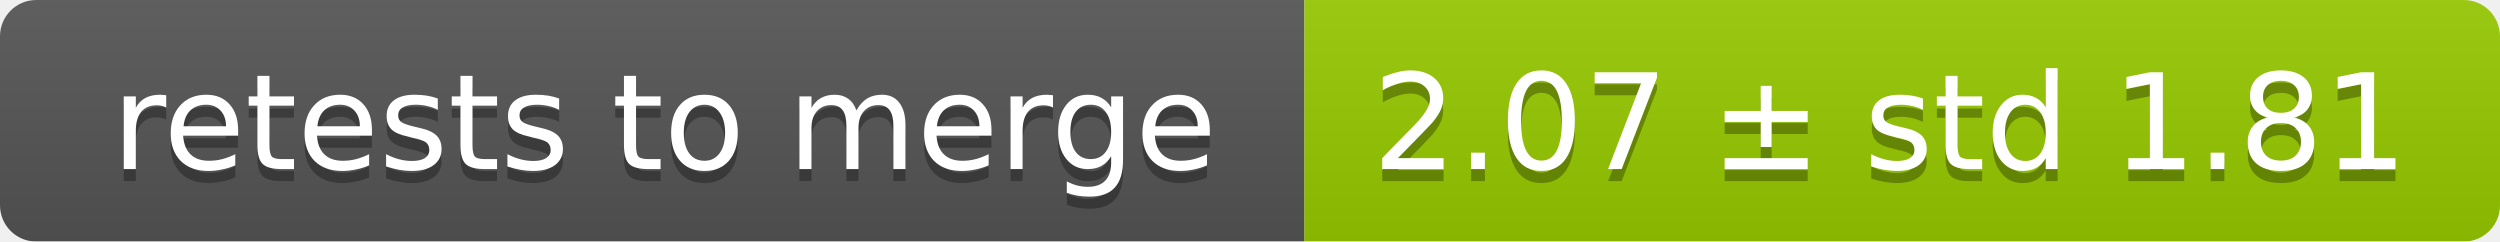
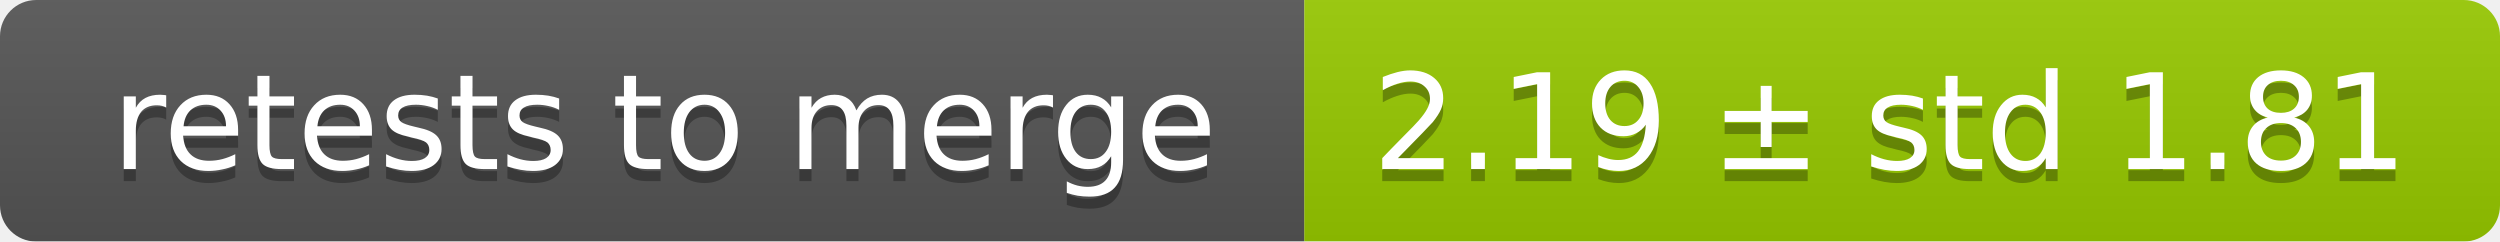
<svg xmlns="http://www.w3.org/2000/svg" width="207" height="20">
  <linearGradient id="smooth" x2="0" y2="100%">
    <stop offset="0" stop-color="#bbb" stop-opacity=".1" />
    <stop offset="1" stop-opacity=".1" />
  </linearGradient>
  <mask id="round">
    <rect width="207" height="20" rx="3" fill="#fff" />
  </mask>
  <g mask="url(#round)">
    <rect width="108" height="20" fill="#555" />
    <rect x="108" width="99" height="20" fill="#97ca00" />
    <rect width="207" height="20" fill="url(#smooth)" />
  </g>
  <g fill="#fff" text-anchor="middle" font-family="DejaVu Sans,Verdana,Geneva,sans-serif" font-size="11">
    <text x="55" y="15" fill="#010101" fill-opacity=".3">retests to merge</text>
    <text x="55" y="14">retests to merge</text>
-     <text x="156.5" y="15" fill="#010101" fill-opacity=".3">2.07 ± std 1.81</text>
-     <text x="156.5" y="14">2.07 ± std 1.81</text>
+     <text x="156.5" y="15" fill="#010101" fill-opacity=".3">2.19 ± std 1.81</text>
+     <text x="156.5" y="14">2.19 ± std 1.81</text>
  </g>
</svg>
